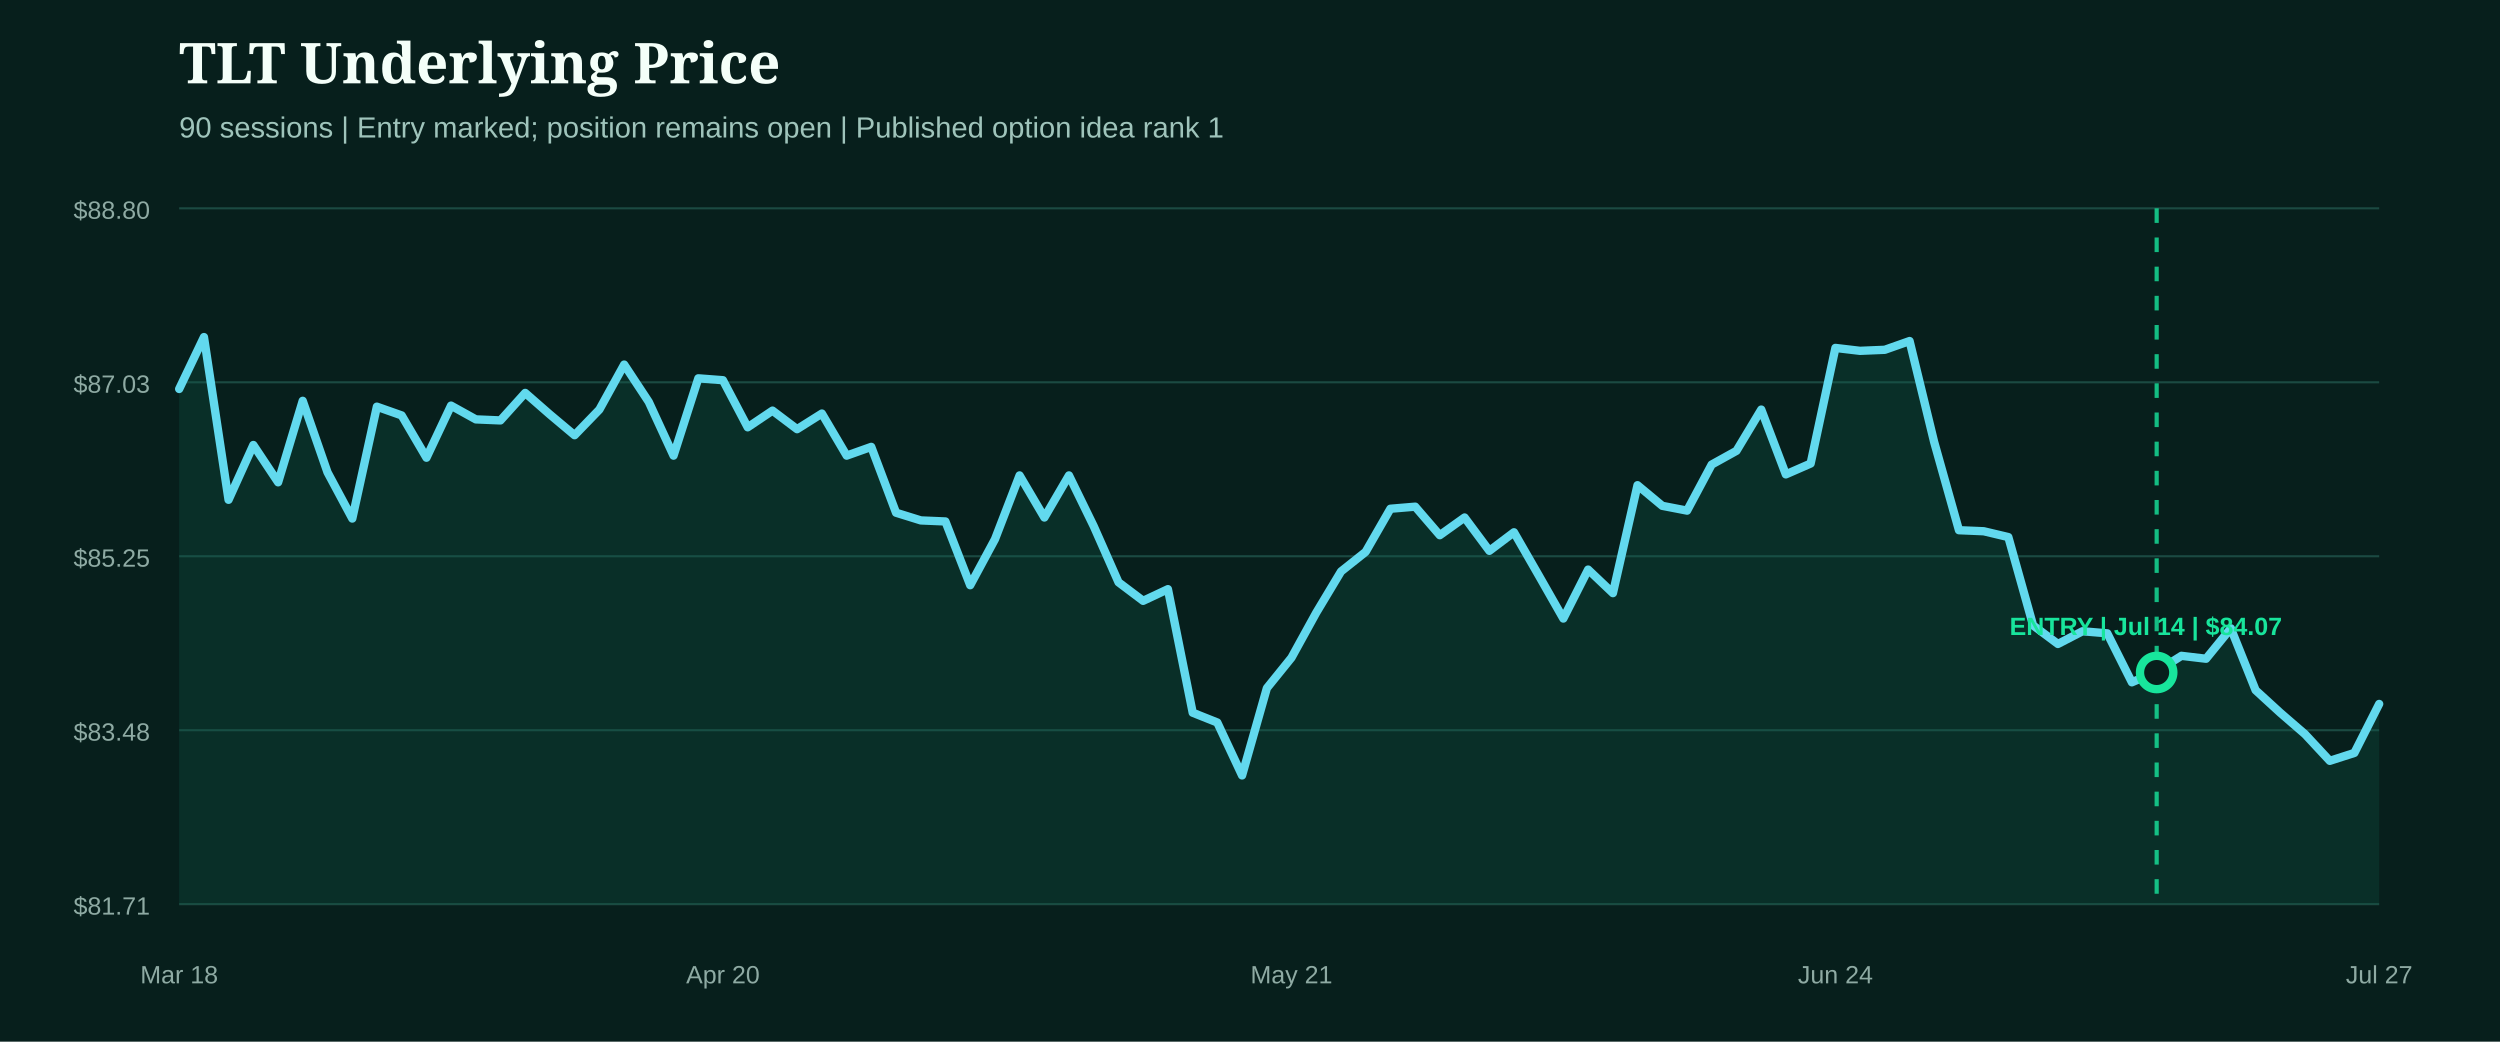
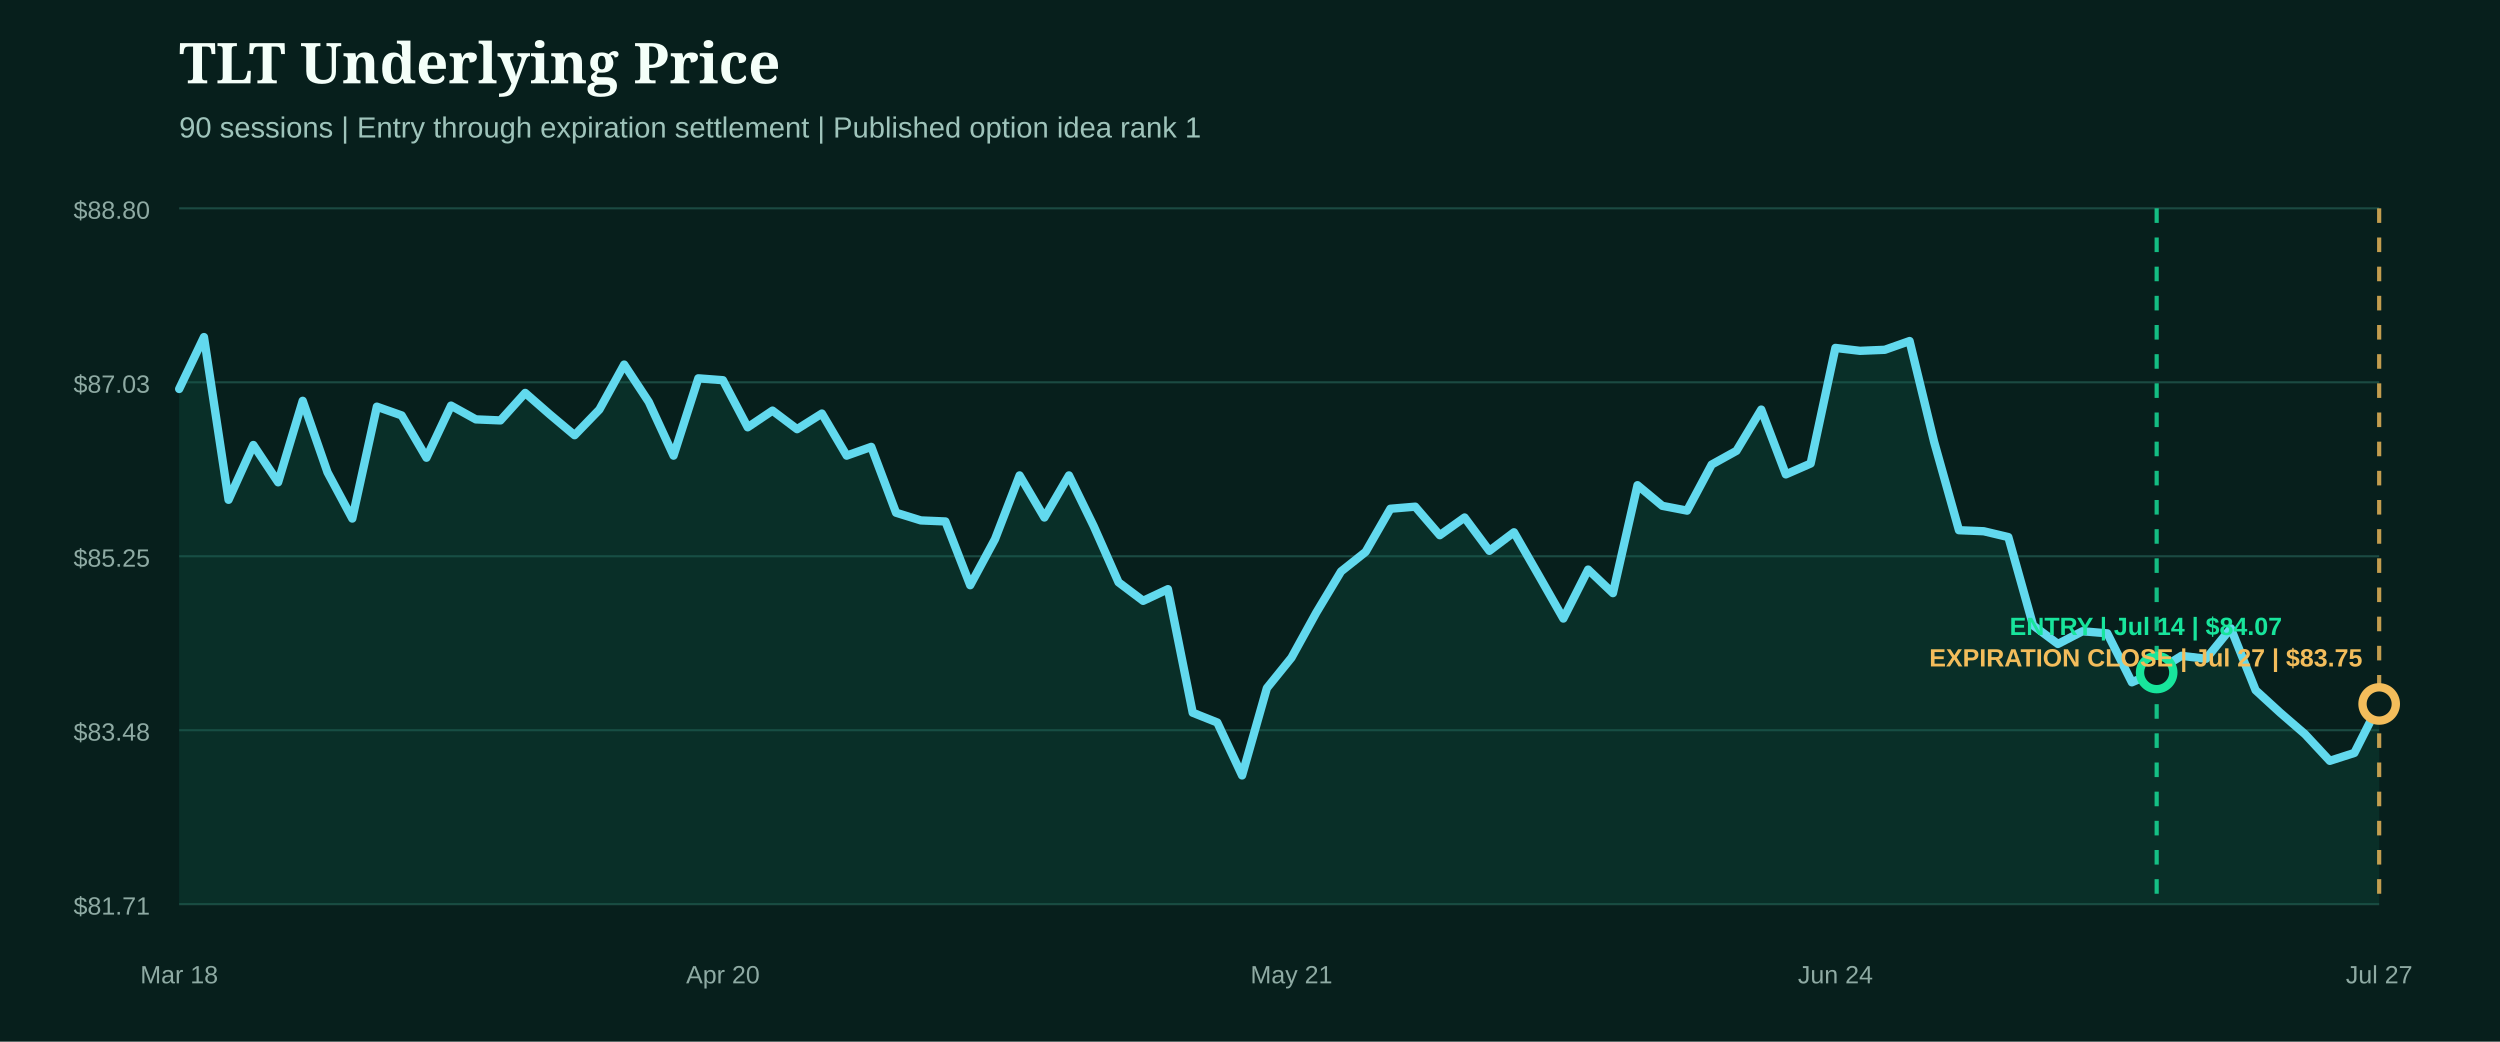
- <svg xmlns="http://www.w3.org/2000/svg" width="1200" height="500" viewBox="0 0 1200 500" role="img" aria-label="TLT underlying price from entry">
+ <svg xmlns="http://www.w3.org/2000/svg" width="1200" height="500" viewBox="0 0 1200 500" role="img" aria-label="TLT underlying price from entry through expiration close">
  <rect width="1200" height="500" fill="#071f1c" />
  <style>.head{fill:#f4fff9;font:800 27px Georgia,serif}.sub{fill:#9fc4bb;font:14px Arial,sans-serif}.axis{fill:#8eaaa3;font:12px Arial,sans-serif}.marker{font:800 12px Arial,sans-serif}</style>
  <text x="86" y="40" class="head">TLT Underlying Price</text>
-   <text x="86" y="66" class="sub">90 sessions | Entry marked; position remains open | Published option idea rank 1</text>
+   <text x="86" y="66" class="sub">90 sessions | Entry through expiration settlement | Published option idea rank 1</text>
  <line x1="86" x2="1142" y1="100.0" y2="100.0" stroke="#1b4a42" stroke-width="1" />
  <text x="72" y="105.0" text-anchor="end" class="axis">$88.80</text>
  <line x1="86" x2="1142" y1="183.5" y2="183.5" stroke="#1b4a42" stroke-width="1" />
  <text x="72" y="188.5" text-anchor="end" class="axis">$87.03</text>
  <line x1="86" x2="1142" y1="267.0" y2="267.0" stroke="#1b4a42" stroke-width="1" />
  <text x="72" y="272.0" text-anchor="end" class="axis">$85.25</text>
  <line x1="86" x2="1142" y1="350.5" y2="350.5" stroke="#1b4a42" stroke-width="1" />
  <text x="72" y="355.5" text-anchor="end" class="axis">$83.48</text>
  <line x1="86" x2="1142" y1="434.0" y2="434.0" stroke="#1b4a42" stroke-width="1" />
  <text x="72" y="439.0" text-anchor="end" class="axis">$81.71</text>
  <path d="M86.0,186.7 L97.9,161.8 L109.7,239.9 L121.6,213.6 L133.5,231.5 L145.3,192.4 L157.2,226.7 L169.1,248.9 L180.9,195.2 L192.8,199.4 L204.7,219.7 L216.5,194.7 L228.4,201.3 L240.2,201.8 L252.1,188.6 L264.0,199.0 L275.8,208.9 L287.7,196.6 L299.6,175.0 L311.4,192.9 L323.3,218.7 L335.2,181.6 L347.0,182.5 L358.9,205.1 L370.8,197.1 L382.6,206.0 L394.5,198.5 L406.4,218.7 L418.2,214.5 L430.1,246.1 L442.0,249.8 L453.8,250.3 L465.7,280.9 L477.6,258.8 L489.4,228.2 L501.3,248.4 L513.1,228.2 L525.0,252.6 L536.9,279.5 L548.7,288.4 L560.6,282.8 L572.5,342.1 L584.3,346.8 L596.2,372.2 L608.1,330.3 L619.9,315.7 L631.8,294.1 L643.7,274.3 L655.5,264.9 L667.4,244.2 L679.3,243.2 L691.1,256.9 L703.0,248.4 L714.9,264.4 L726.7,255.5 L738.6,276.2 L750.4,296.9 L762.3,273.4 L774.2,284.7 L786.0,232.9 L797.9,242.8 L809.8,245.1 L821.6,223.0 L833.5,216.4 L845.4,196.6 L857.2,227.7 L869.1,222.5 L881.0,167.0 L892.8,168.4 L904.7,167.9 L916.6,163.7 L928.4,212.2 L940.3,254.5 L952.2,255.0 L964.0,257.8 L975.9,300.2 L987.8,309.1 L999.6,303.0 L1011.5,304.0 L1023.3,327.5 L1035.2,322.3 L1047.1,314.8 L1058.9,316.2 L1070.8,301.6 L1082.7,331.3 L1094.5,342.1 L1106.4,352.4 L1118.3,365.2 L1130.1,361.4 L1142.0,337.9 L1142.0,434.0 L86.0,434.0 Z" fill="#0f5949" opacity="0.28" />
  <path d="M86.0,186.7 L97.9,161.8 L109.7,239.9 L121.6,213.6 L133.5,231.5 L145.3,192.4 L157.2,226.7 L169.1,248.9 L180.9,195.2 L192.8,199.4 L204.7,219.7 L216.5,194.7 L228.4,201.3 L240.2,201.8 L252.1,188.6 L264.0,199.0 L275.8,208.9 L287.7,196.6 L299.6,175.0 L311.4,192.9 L323.3,218.7 L335.2,181.6 L347.0,182.5 L358.9,205.1 L370.8,197.1 L382.6,206.0 L394.5,198.5 L406.4,218.7 L418.2,214.5 L430.1,246.1 L442.0,249.8 L453.8,250.3 L465.7,280.9 L477.6,258.8 L489.4,228.2 L501.3,248.4 L513.1,228.2 L525.0,252.6 L536.9,279.5 L548.7,288.4 L560.6,282.8 L572.5,342.1 L584.3,346.8 L596.2,372.2 L608.1,330.3 L619.9,315.7 L631.8,294.1 L643.7,274.3 L655.5,264.9 L667.4,244.2 L679.3,243.2 L691.1,256.9 L703.0,248.4 L714.9,264.4 L726.7,255.5 L738.6,276.2 L750.4,296.9 L762.3,273.4 L774.2,284.7 L786.0,232.9 L797.9,242.8 L809.8,245.1 L821.6,223.0 L833.5,216.4 L845.4,196.6 L857.2,227.7 L869.1,222.5 L881.0,167.0 L892.8,168.4 L904.7,167.9 L916.6,163.7 L928.4,212.2 L940.3,254.5 L952.2,255.0 L964.0,257.8 L975.9,300.2 L987.8,309.1 L999.6,303.0 L1011.5,304.0 L1023.3,327.5 L1035.2,322.3 L1047.1,314.8 L1058.9,316.2 L1070.8,301.6 L1082.7,331.3 L1094.5,342.1 L1106.4,352.4 L1118.3,365.2 L1130.1,361.4 L1142.0,337.9" fill="none" stroke="#62d9ee" stroke-width="4" stroke-linecap="round" stroke-linejoin="round" />
  <g>
    <line x1="1035.2" x2="1035.2" y1="100" y2="434" stroke="#18e59c" stroke-width="2" stroke-dasharray="7 7" opacity="0.8" />
    <circle cx="1035.2" cy="322.8" r="8" fill="#071f1c" stroke="#18e59c" stroke-width="4" />
    <text x="1030.0" y="304.8" text-anchor="middle" class="marker" fill="#18e59c">ENTRY | Jul 14 | $84.07</text>
  </g>
+   <g>
+     <line x1="1142.0" x2="1142.0" y1="100" y2="434" stroke="#f3bd5b" stroke-width="2" stroke-dasharray="7 7" opacity="0.8" />
+     <circle cx="1142.0" cy="337.9" r="8" fill="#071f1c" stroke="#f3bd5b" stroke-width="4" />
+     <text x="1030.0" y="319.9" text-anchor="middle" class="marker" fill="#f3bd5b">EXPIRATION CLOSE | Jul 27 | $83.75</text>
+   </g>
  <text x="86.0" y="472" text-anchor="middle" class="axis">Mar 18</text>
  <text x="347.0" y="472" text-anchor="middle" class="axis">Apr 20</text>
  <text x="619.9" y="472" text-anchor="middle" class="axis">May 21</text>
  <text x="881.0" y="472" text-anchor="middle" class="axis">Jun 24</text>
  <text x="1142.0" y="472" text-anchor="middle" class="axis">Jul 27</text>
</svg>
